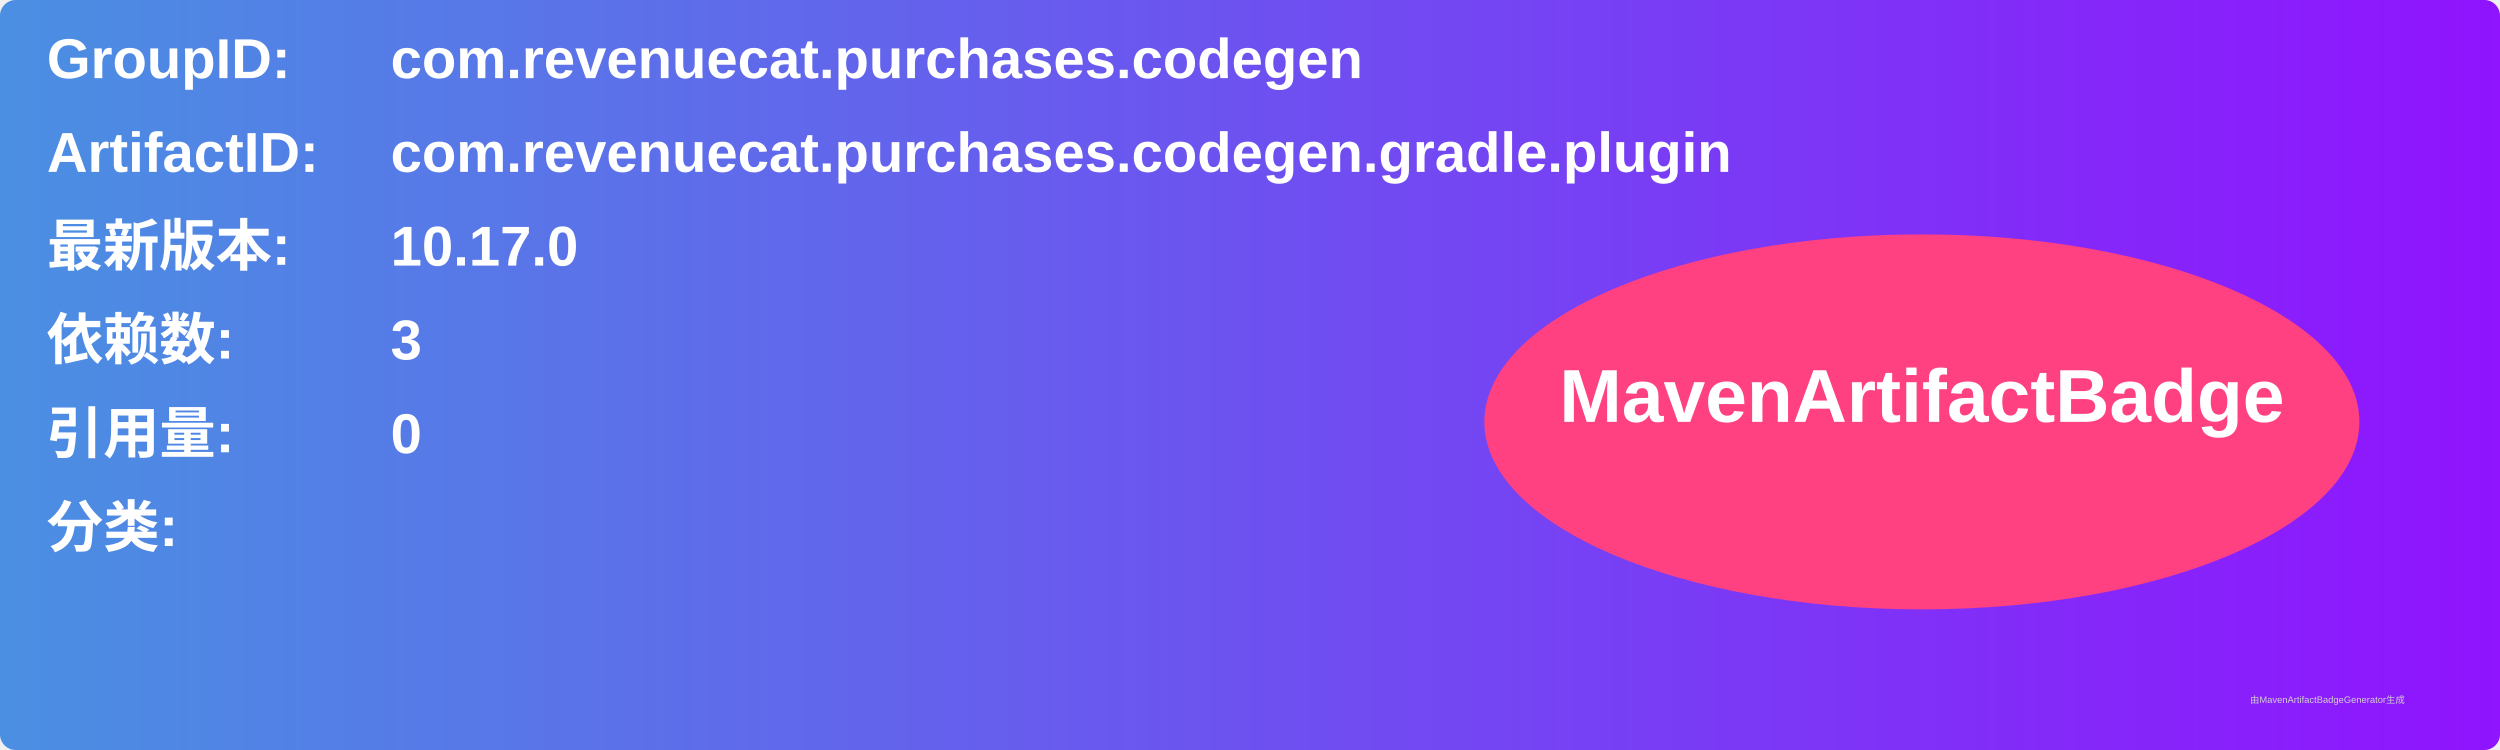
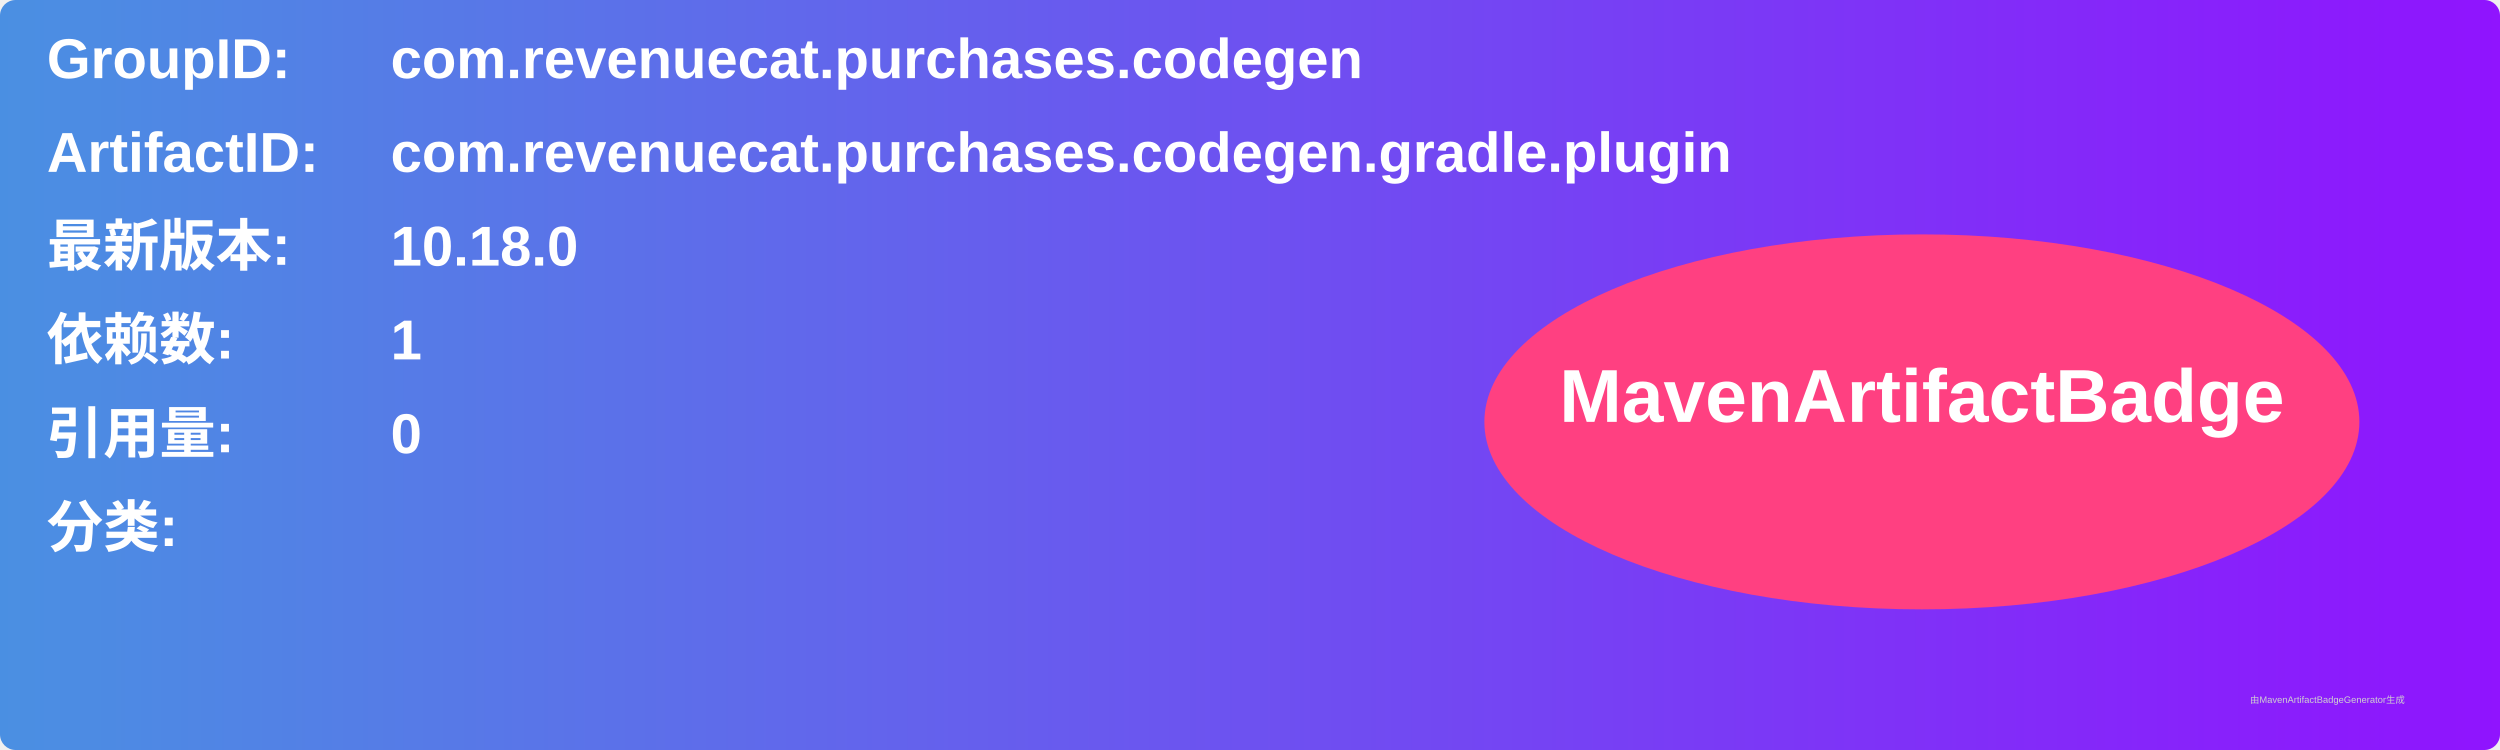
<svg xmlns="http://www.w3.org/2000/svg" width="800" height="240" viewBox="0 0 800 240">
  <linearGradient id="grad" x1="0%" y1="0%" x2="100%" y2="0%">
    <stop offset="0%" stop-color="#4a90e2" />
    <stop offset="100%" stop-color="#9013fe" />
  </linearGradient>
  <rect width="100%" height="100%" rx="5" ry="5" fill="url(#grad)" />
  <g transform="translate(15, 15)">
    <text x="0" y="10" font-family="Arial" font-size="18" fill="white" font-weight="bold" width="260">GroupID:</text>
    <text x="110" y="10" font-family="Arial" font-size="18" fill="white" font-weight="bold" width="460">com.revenuecat.purchases.codegen</text>
    <text x="0" y="40" font-family="Arial" font-size="18" fill="white" font-weight="bold" width="260">ArtifactID:</text>
    <text x="110" y="40" font-family="Arial" font-size="18" fill="white" font-weight="bold" width="460">com.revenuecat.purchases.codegen.gradle.plugin</text>
    <text x="0" y="70" font-family="Arial" font-size="18" fill="white" font-weight="bold">最新版本:</text>
    <text x="110" y="70" font-family="Arial" font-size="18" fill="white" font-weight="bold">
-       <tspan font-weight="bold">10.17.0</tspan>
+       <tspan font-weight="bold">10.18.0</tspan>
    </text>
    <text x="0" y="100" font-family="Arial" font-size="18" fill="white" font-weight="bold">依赖数: </text>
    <text x="110" y="100" font-family="Arial" font-size="18" fill="white">
-       <tspan font-weight="bold">3</tspan>
+       <tspan font-weight="bold">1</tspan>
    </text>
    <text x="0" y="130" font-family="Arial" font-size="18" fill="white" font-weight="bold">引用量: </text>
    <text x="110" y="130" font-family="Arial" font-size="18" fill="white">
      <tspan font-weight="bold">0</tspan>
    </text>
    <text x="0" y="160" font-family="Arial" font-size="18" fill="white" font-weight="bold">分类:</text>
    <text x="10" y="190" font-family="Arial" font-size="10" fill="white">
      <tspan font-weight="bold" />
    </text>
    <ellipse cx="600" cy="120" rx="140" ry="60" fill="#ff4081" />
    <text x="600" y="120" text-anchor="middle" font-family="Arial" font-size="24" fill="white" font-weight="bold">MavenArtifactBadge</text>
  </g>
  <text x="720" y="225" font-family="Arial" font-size="3" fill="#d0d0d0">由MavenArtifactBadgeGenerator生成</text>
</svg>
